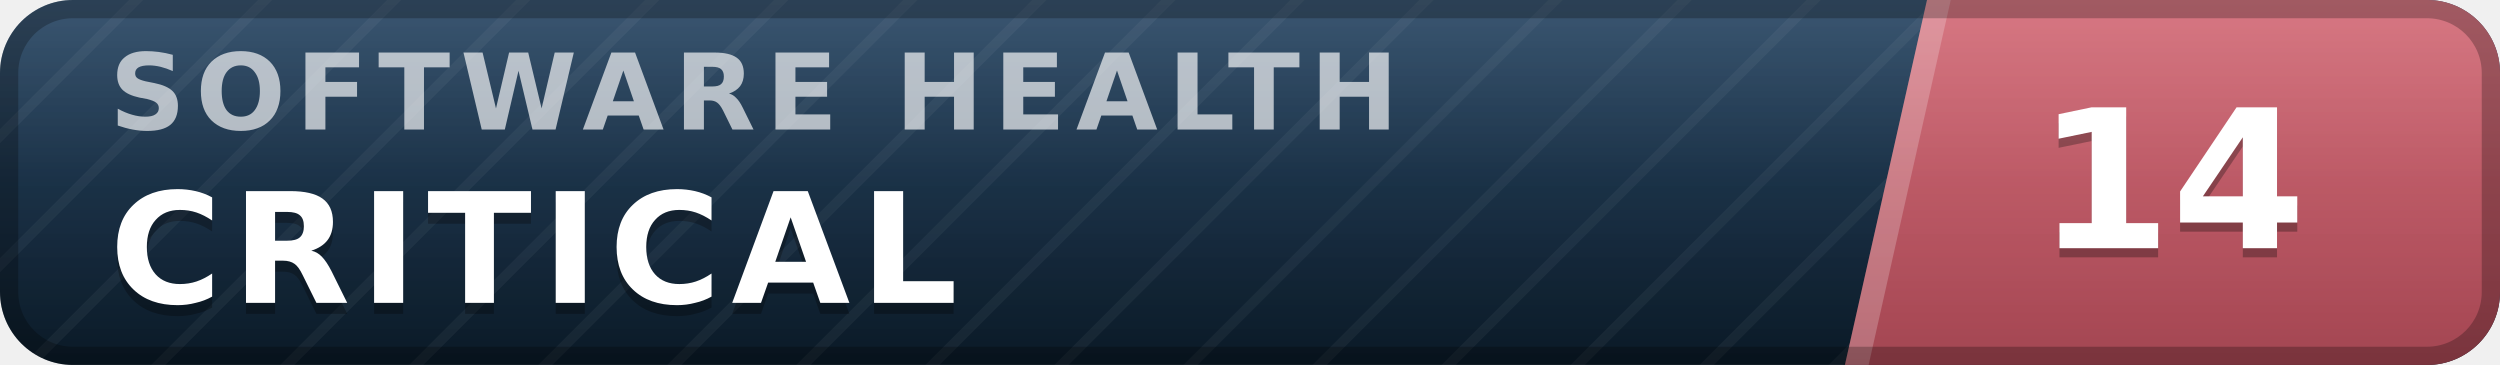
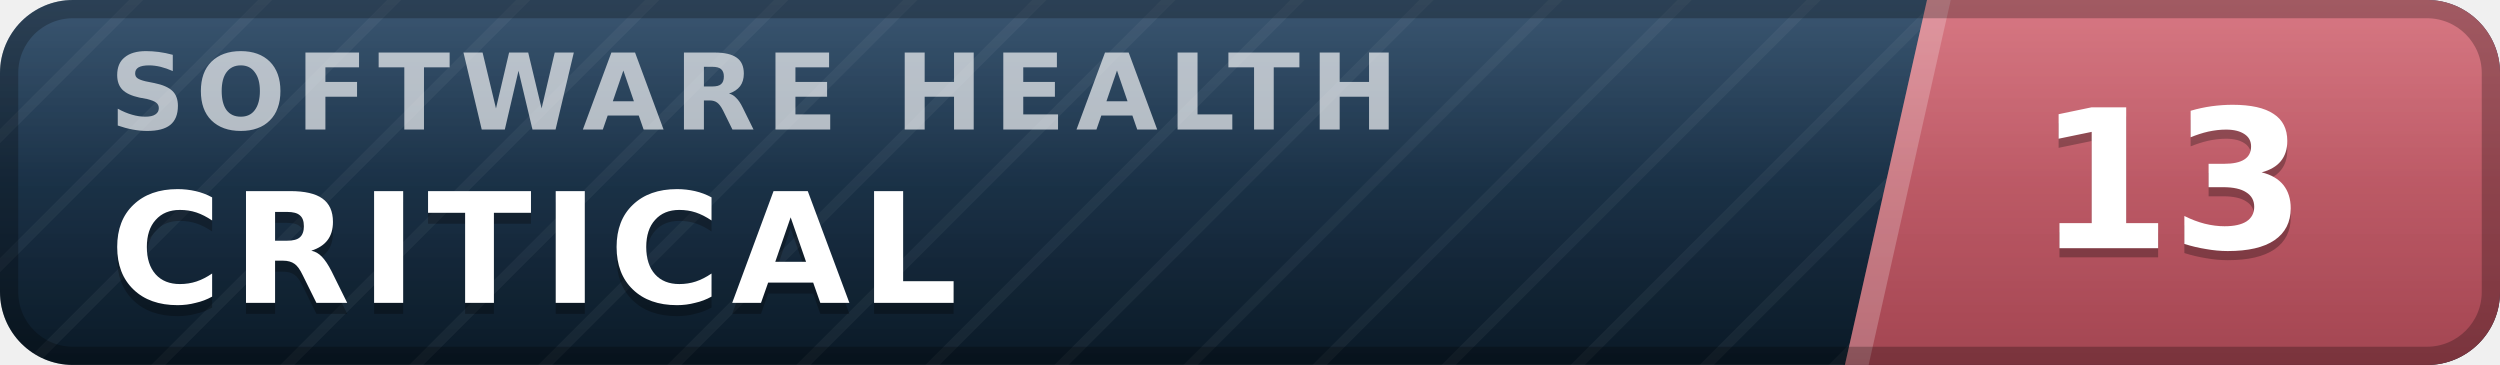
- <svg xmlns="http://www.w3.org/2000/svg" width="137" height="20" viewBox="0 0 137 20" role="img" aria-label="inspect.software software health index 14 of 100, critical" font-family="Verdana,DejaVu Sans,Geneva,sans-serif">
+ <svg xmlns="http://www.w3.org/2000/svg" width="137" height="20" viewBox="0 0 137 20" role="img" aria-label="inspect.software software health index 13 of 100, critical" font-family="Verdana,DejaVu Sans,Geneva,sans-serif">
  <defs>
    <linearGradient id="plate" x1="0" y1="0" x2="0" y2="1">
      <stop offset="0" stop-color="#1d3d5c" />
      <stop offset="1" stop-color="#0a1926" />
    </linearGradient>
    <linearGradient id="endplate" x1="0" y1="0" x2="0" y2="1">
      <stop offset="0" stop-color="#d16471" />
      <stop offset="1" stop-color="#a34551" />
    </linearGradient>
    <linearGradient id="gloss" x1="0" y1="0" x2="0" y2="1">
      <stop offset="0" stop-color="#fff" stop-opacity=".13" />
      <stop offset=".5" stop-color="#fff" stop-opacity=".03" />
      <stop offset="1" stop-color="#fff" stop-opacity="0" />
    </linearGradient>
    <pattern id="guilloche" width="5" height="5" patternUnits="userSpaceOnUse" patternTransform="rotate(45)">
      <line x1="0" y1="0" x2="0" y2="5" stroke="#fff" stroke-opacity=".045" stroke-width="1.1" />
    </pattern>
    <clipPath id="rounded">
      <rect width="137" height="20" rx="4" />
    </clipPath>
  </defs>
  <g clip-path="url(#rounded)">
    <rect width="137" height="20" fill="url(#plate)" />
    <rect width="137" height="20" fill="url(#guilloche)" />
    <polygon points="105.6,0 137,0 137,20 101.1,20" fill="url(#endplate)" />
    <polygon points="105.6,0 106.9,0 102.4,20 101.1,20" fill="#fff" fill-opacity=".22" />
    <text x="6.0" y="7.1" font-size="5.8" letter-spacing="0.55" fill="#fff" fill-opacity=".66" font-weight="bold" textLength="76.3" lengthAdjust="spacing">SOFTWARE HEALTH</text>
    <text x="6.0" y="17.2" font-size="8.4" fill="#000" fill-opacity=".3" font-weight="bold" letter-spacing="0.55" textLength="50.4" lengthAdjust="spacing">CRITICAL</text>
    <text x="6.0" y="16.6" font-size="8.4" fill="#fff" font-weight="bold" letter-spacing="0.55" textLength="50.4" lengthAdjust="spacing">CRITICAL</text>
-     <text x="119.0" y="14.1" font-size="10.6" fill="#000" fill-opacity=".3" font-weight="bold" text-anchor="middle">14</text>
-     <text x="119.0" y="13.6" font-size="10.6" fill="#fff" font-weight="bold" text-anchor="middle">14</text>
+     <text x="119.0" y="14.1" font-size="10.6" fill="#000" fill-opacity=".3" font-weight="bold" text-anchor="middle">13</text>
+     <text x="119.0" y="13.6" font-size="10.6" fill="#fff" font-weight="bold" text-anchor="middle">13</text>
    <rect width="137" height="20" fill="url(#gloss)" />
  </g>
  <rect x=".5" y=".5" width="136" height="19" rx="3.5" fill="none" stroke="#000" stroke-opacity=".25" />
</svg>
